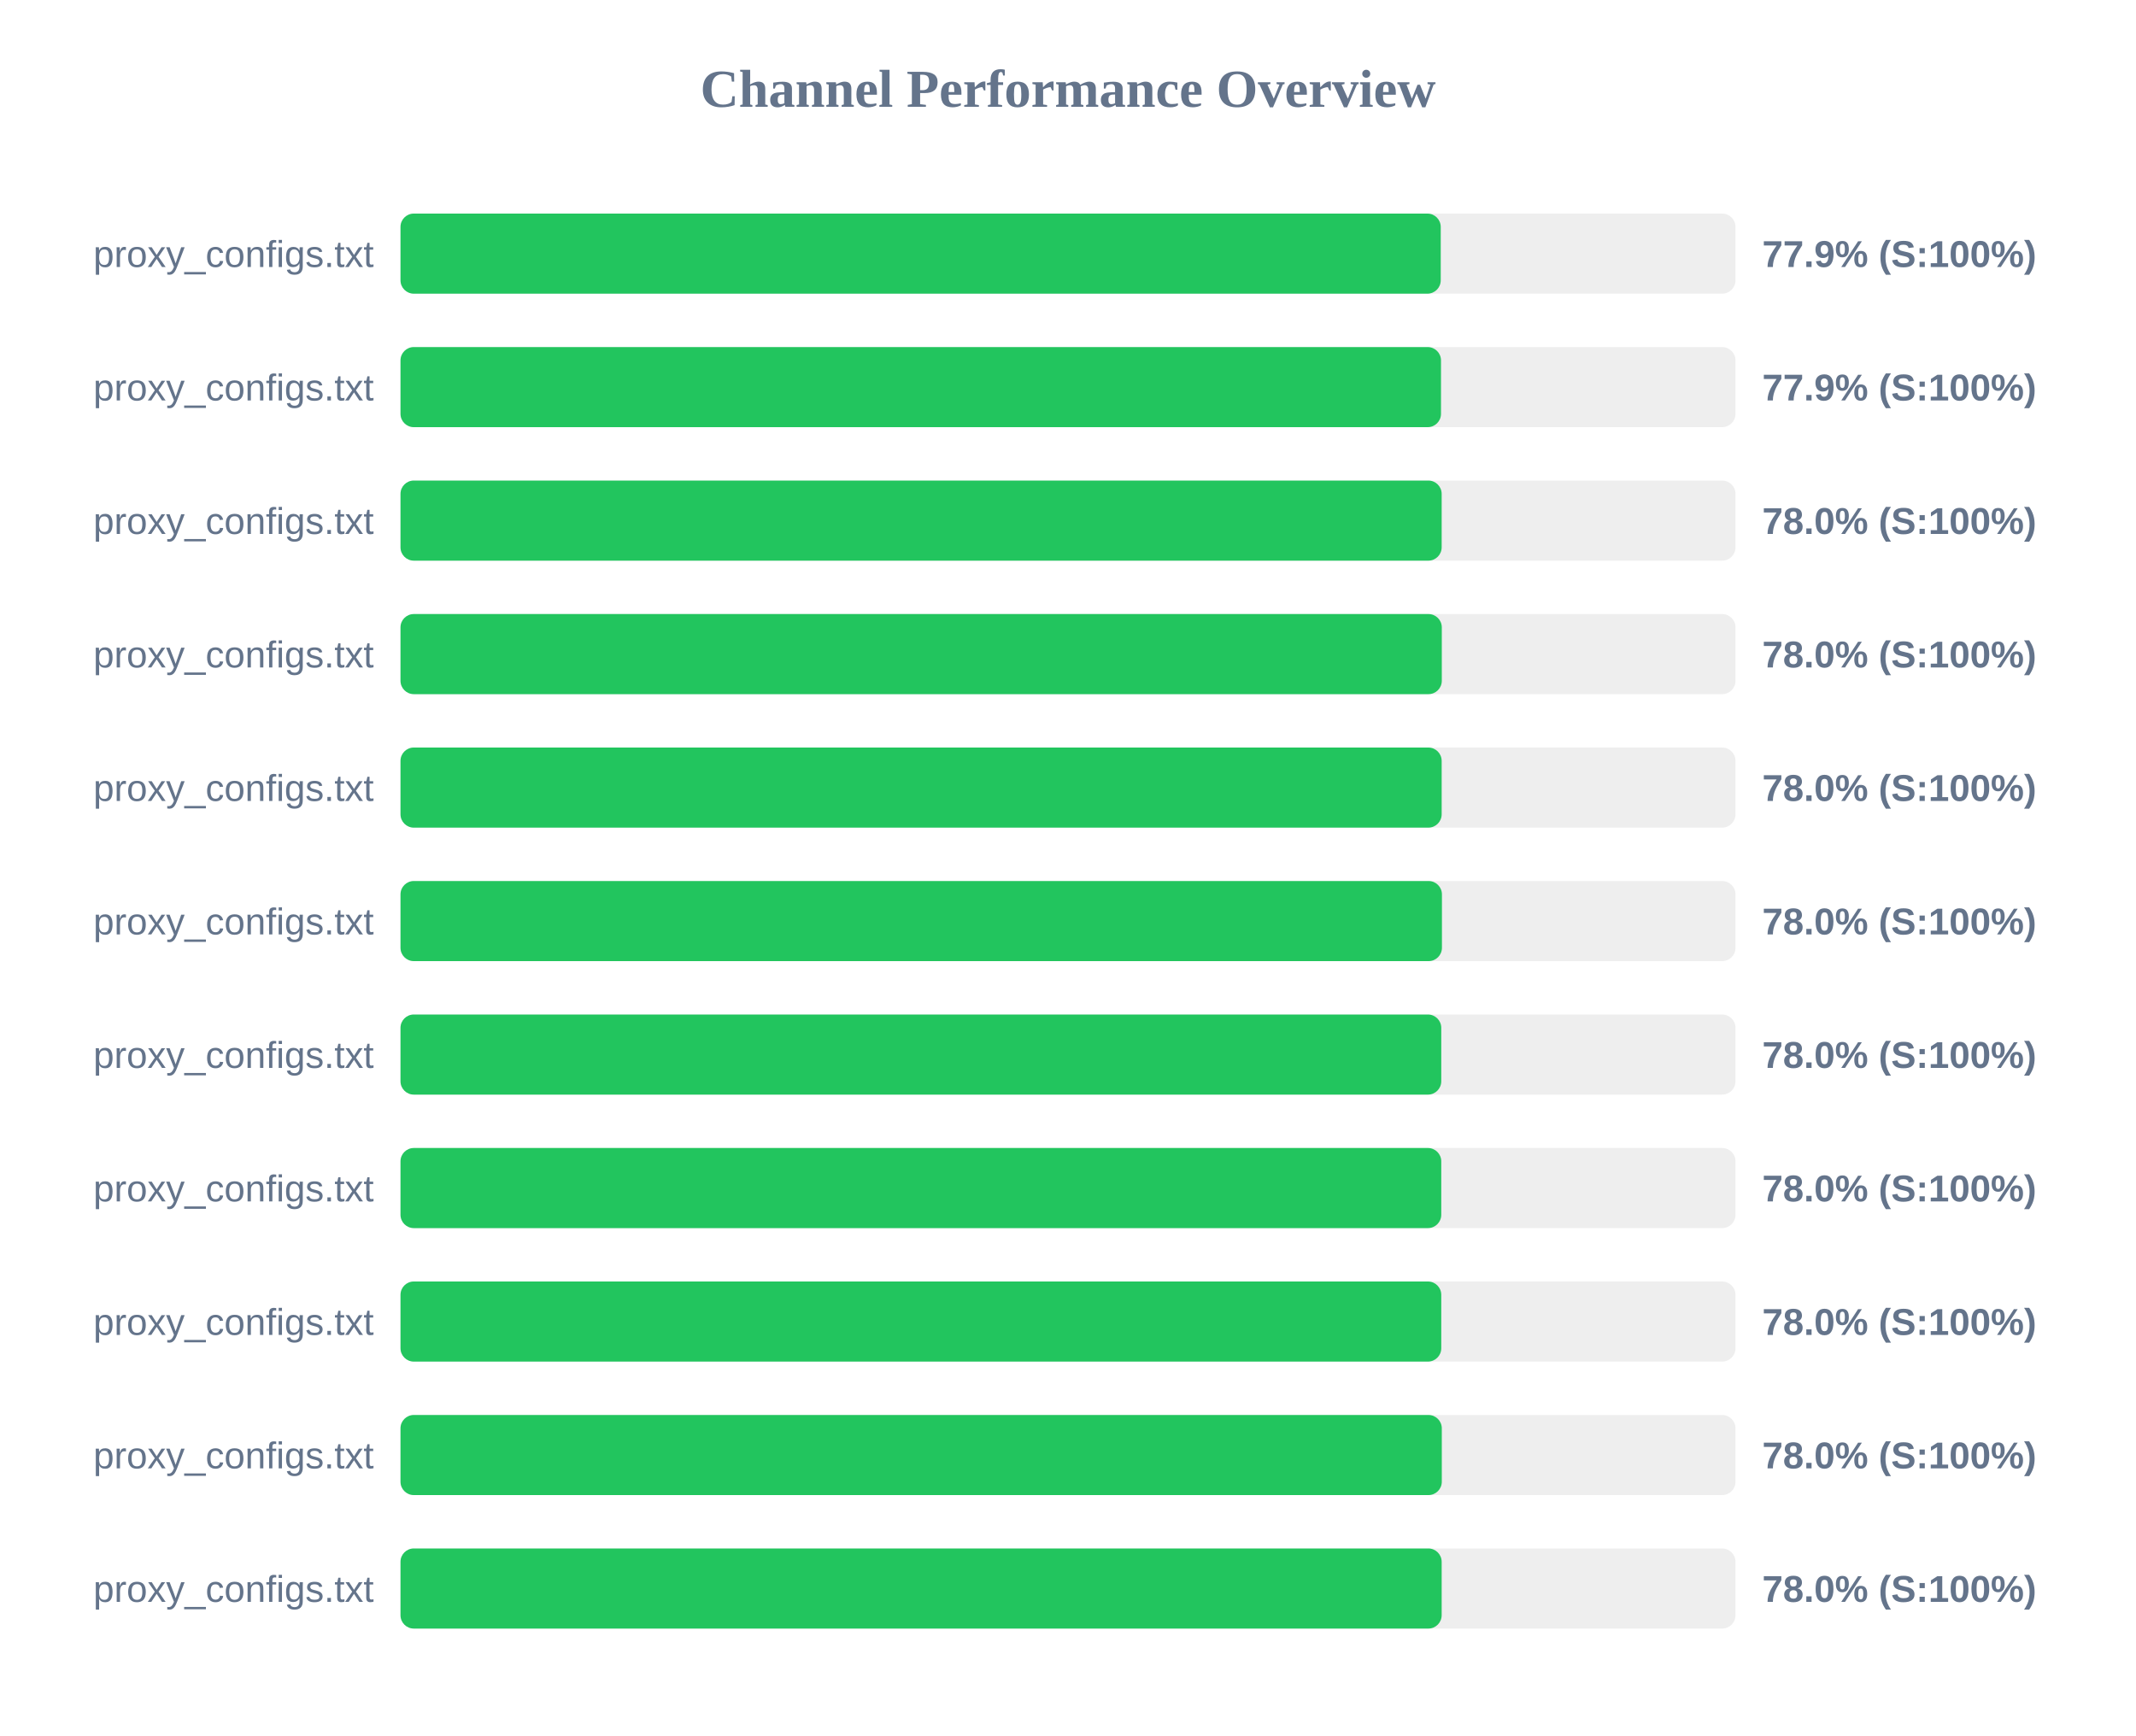
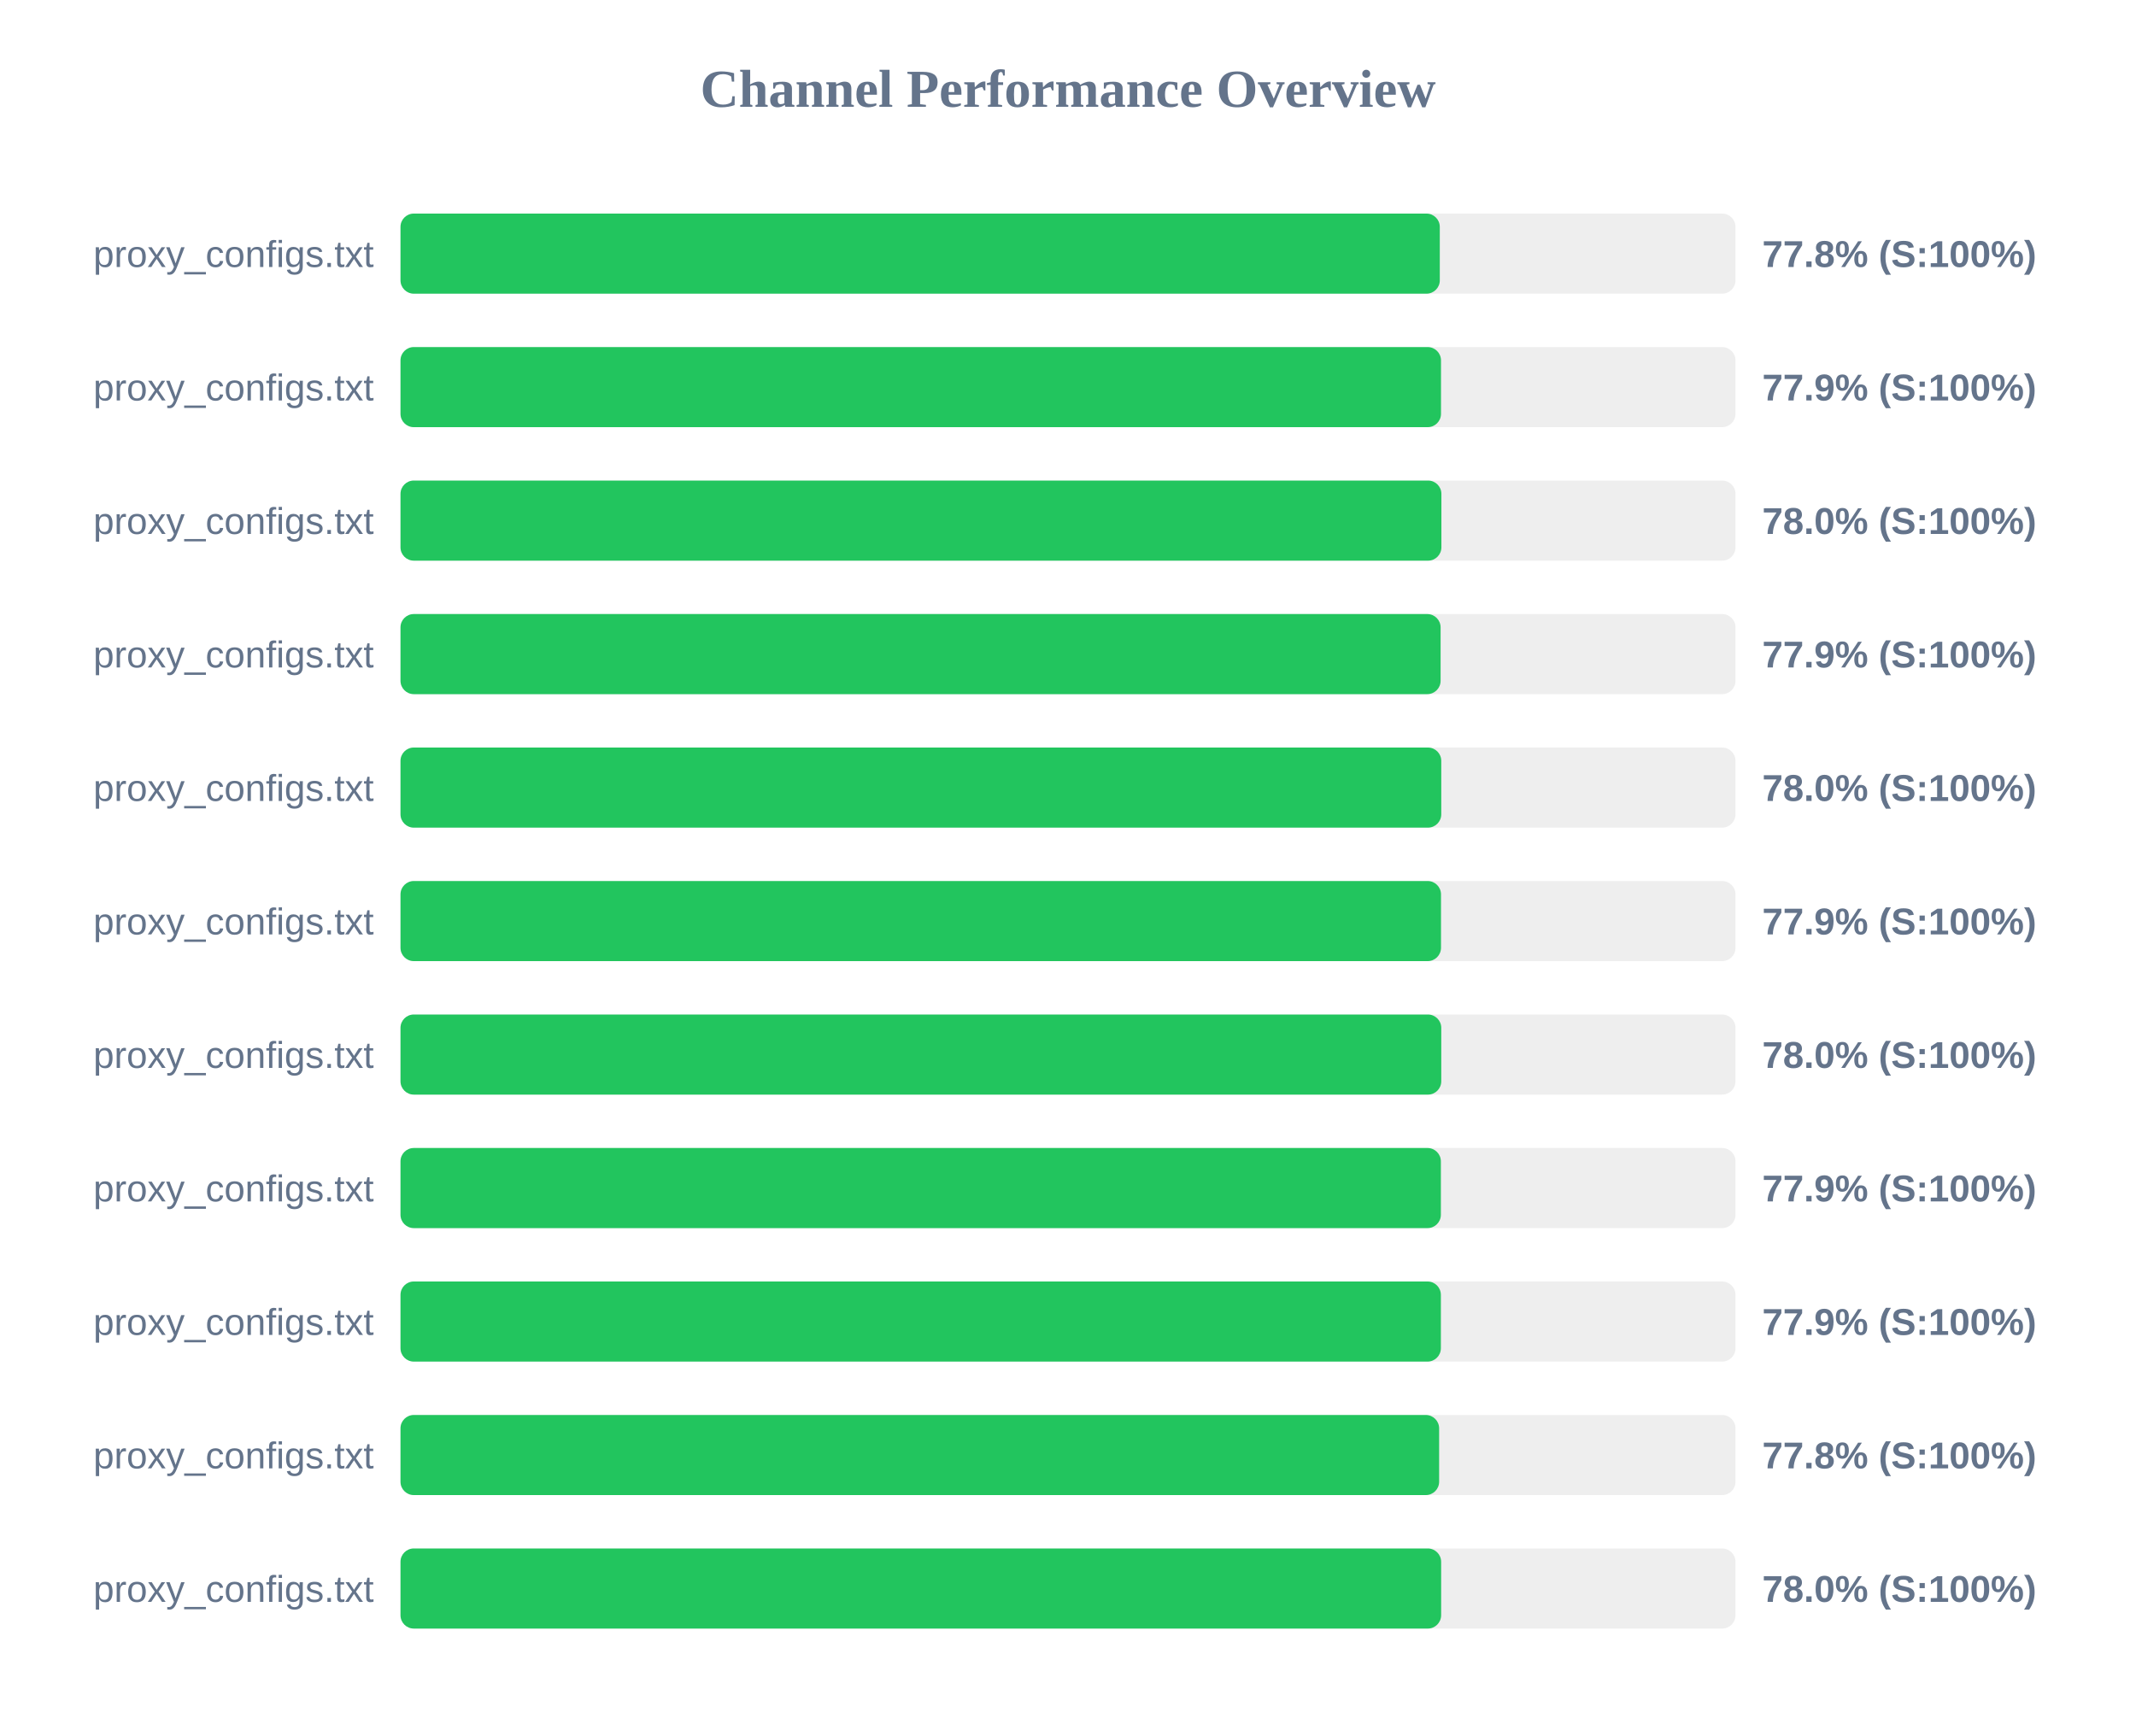
<svg xmlns="http://www.w3.org/2000/svg" width="800" height="650" version="1.1">
  <style>
        .row { font: 14px Arial; fill: #64748b; }
        .score { font: bold 14px Arial; fill: #64748b; }
    </style>
  <text x="400" y="40" text-anchor="middle" font-size="20px" font-weight="bold" fill="#64748b">Channel Performance Overview</text>
  <rect x="150" y="80" width="500" height="30" fill="#eee" rx="5" />
-   <rect x="150" y="80" width="389.6" height="30" fill="#22c55e" rx="5" />
+   <rect x="150" y="80" width="389.25" height="30" fill="#22c55e" rx="5" />
  <text x="140" y="100" text-anchor="end" class="row">proxy_configs.txt</text>
-   <text x="660" y="100" text-anchor="start" class="score">77.9% (S:100%)</text>
+   <text x="660" y="100" text-anchor="start" class="score">77.8% (S:100%)</text>
  <rect x="150" y="130" width="500" height="30" fill="#eee" rx="5" />
  <rect x="150" y="130" width="389.7" height="30" fill="#22c55e" rx="5" />
  <text x="140" y="150" text-anchor="end" class="row">proxy_configs.txt</text>
  <text x="660" y="150" text-anchor="start" class="score">77.9% (S:100%)</text>
  <rect x="150" y="180" width="500" height="30" fill="#eee" rx="5" />
-   <rect x="150" y="180" width="389.95" height="30" fill="#22c55e" rx="5" />
+   <rect x="150" y="180" width="389.85" height="30" fill="#22c55e" rx="5" />
  <text x="140" y="200" text-anchor="end" class="row">proxy_configs.txt</text>
  <text x="660" y="200" text-anchor="start" class="score">78.0% (S:100%)</text>
  <rect x="150" y="230" width="500" height="30" fill="#eee" rx="5" />
-   <rect x="150" y="230" width="390.0" height="30" fill="#22c55e" rx="5" />
+   <rect x="150" y="230" width="389.55" height="30" fill="#22c55e" rx="5" />
  <text x="140" y="250" text-anchor="end" class="row">proxy_configs.txt</text>
-   <text x="660" y="250" text-anchor="start" class="score">78.0% (S:100%)</text>
+   <text x="660" y="250" text-anchor="start" class="score">77.9% (S:100%)</text>
  <rect x="150" y="280" width="500" height="30" fill="#eee" rx="5" />
-   <rect x="150" y="280" width="389.95" height="30" fill="#22c55e" rx="5" />
+   <rect x="150" y="280" width="389.8" height="30" fill="#22c55e" rx="5" />
  <text x="140" y="300" text-anchor="end" class="row">proxy_configs.txt</text>
  <text x="660" y="300" text-anchor="start" class="score">78.0% (S:100%)</text>
  <rect x="150" y="330" width="500" height="30" fill="#eee" rx="5" />
-   <rect x="150" y="330" width="390.05" height="30" fill="#22c55e" rx="5" />
+   <rect x="150" y="330" width="389.7" height="30" fill="#22c55e" rx="5" />
  <text x="140" y="350" text-anchor="end" class="row">proxy_configs.txt</text>
-   <text x="660" y="350" text-anchor="start" class="score">78.0% (S:100%)</text>
+   <text x="660" y="350" text-anchor="start" class="score">77.9% (S:100%)</text>
  <rect x="150" y="380" width="500" height="30" fill="#eee" rx="5" />
  <rect x="150" y="380" width="389.8" height="30" fill="#22c55e" rx="5" />
  <text x="140" y="400" text-anchor="end" class="row">proxy_configs.txt</text>
  <text x="660" y="400" text-anchor="start" class="score">78.0% (S:100%)</text>
  <rect x="150" y="430" width="500" height="30" fill="#eee" rx="5" />
-   <rect x="150" y="430" width="389.8" height="30" fill="#22c55e" rx="5" />
+   <rect x="150" y="430" width="389.65" height="30" fill="#22c55e" rx="5" />
  <text x="140" y="450" text-anchor="end" class="row">proxy_configs.txt</text>
-   <text x="660" y="450" text-anchor="start" class="score">78.0% (S:100%)</text>
+   <text x="660" y="450" text-anchor="start" class="score">77.9% (S:100%)</text>
  <rect x="150" y="480" width="500" height="30" fill="#eee" rx="5" />
-   <rect x="150" y="480" width="389.8" height="30" fill="#22c55e" rx="5" />
+   <rect x="150" y="480" width="389.65" height="30" fill="#22c55e" rx="5" />
  <text x="140" y="500" text-anchor="end" class="row">proxy_configs.txt</text>
-   <text x="660" y="500" text-anchor="start" class="score">78.0% (S:100%)</text>
+   <text x="660" y="500" text-anchor="start" class="score">77.9% (S:100%)</text>
  <rect x="150" y="530" width="500" height="30" fill="#eee" rx="5" />
-   <rect x="150" y="530" width="390.0" height="30" fill="#22c55e" rx="5" />
+   <rect x="150" y="530" width="389.0" height="30" fill="#22c55e" rx="5" />
  <text x="140" y="550" text-anchor="end" class="row">proxy_configs.txt</text>
-   <text x="660" y="550" text-anchor="start" class="score">78.0% (S:100%)</text>
+   <text x="660" y="550" text-anchor="start" class="score">77.8% (S:100%)</text>
  <rect x="150" y="580" width="500" height="30" fill="#eee" rx="5" />
-   <rect x="150" y="580" width="389.95" height="30" fill="#22c55e" rx="5" />
+   <rect x="150" y="580" width="389.75" height="30" fill="#22c55e" rx="5" />
  <text x="140" y="600" text-anchor="end" class="row">proxy_configs.txt</text>
  <text x="660" y="600" text-anchor="start" class="score">78.0% (S:100%)</text>
</svg>
